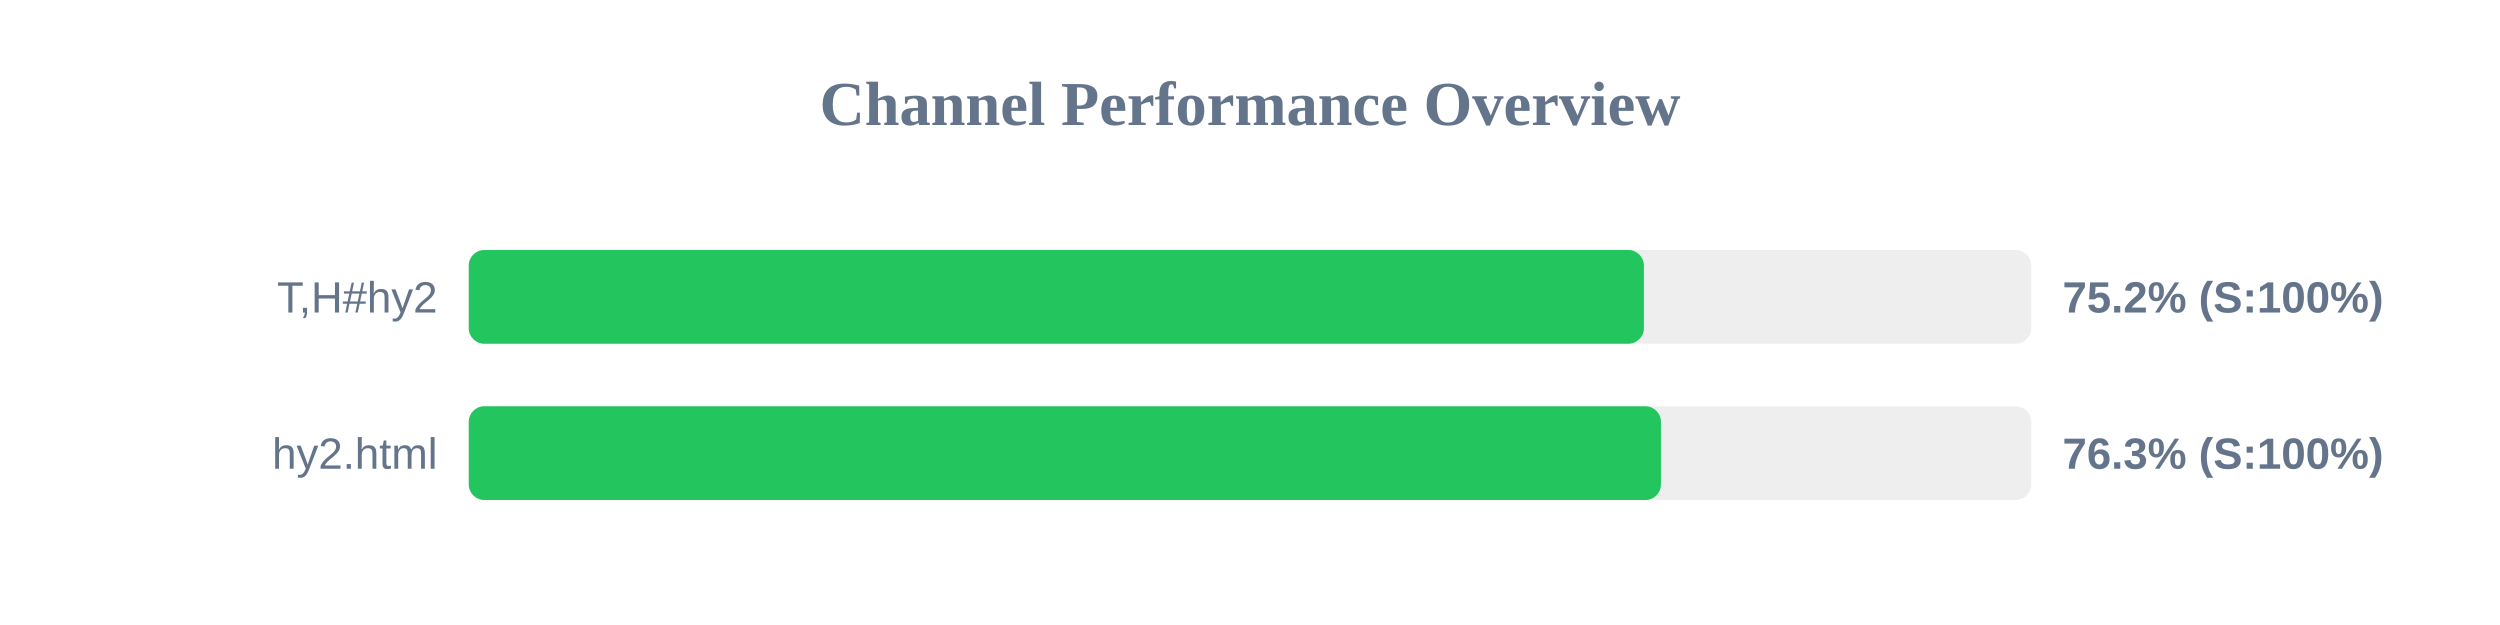
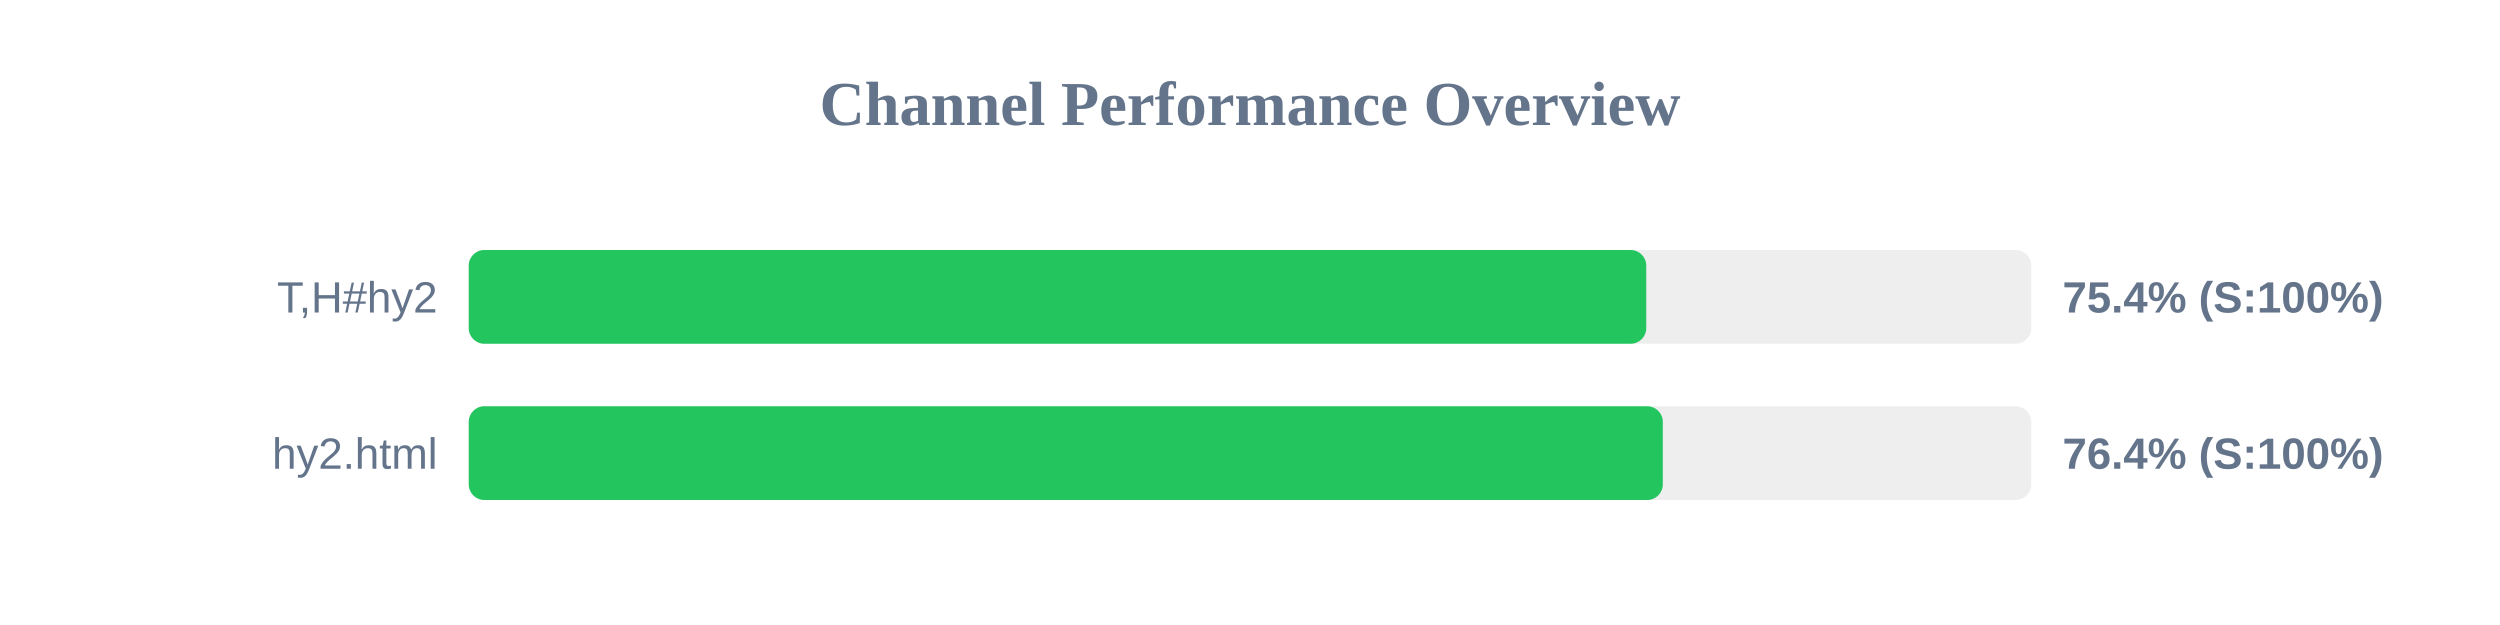
<svg xmlns="http://www.w3.org/2000/svg" width="800" height="200" version="1.1">
  <style>
        .row { font: 14px Arial; fill: #64748b; }
        .score { font: bold 14px Arial; fill: #64748b; }
    </style>
  <text x="400" y="40" text-anchor="middle" font-size="20px" font-weight="bold" fill="#64748b">Channel Performance Overview</text>
  <rect x="150" y="80" width="500" height="30" fill="#eee" rx="5" />
-   <rect x="150" y="80" width="376.05" height="30" fill="#22c55e" rx="5" />
+   <rect x="150" y="80" width="376.8" height="30" fill="#22c55e" rx="5" />
  <text x="140" y="100" text-anchor="end" class="row">T,H#hy2</text>
-   <text x="660" y="100" text-anchor="start" class="score">75.2% (S:100%)</text>
+   <text x="660" y="100" text-anchor="start" class="score">75.4% (S:100%)</text>
  <rect x="150" y="130" width="500" height="30" fill="#eee" rx="5" />
-   <rect x="150" y="130" width="381.5" height="30" fill="#22c55e" rx="5" />
+   <rect x="150" y="130" width="382.1" height="30" fill="#22c55e" rx="5" />
  <text x="140" y="150" text-anchor="end" class="row">hy2.html</text>
-   <text x="660" y="150" text-anchor="start" class="score">76.3% (S:100%)</text>
+   <text x="660" y="150" text-anchor="start" class="score">76.4% (S:100%)</text>
</svg>
